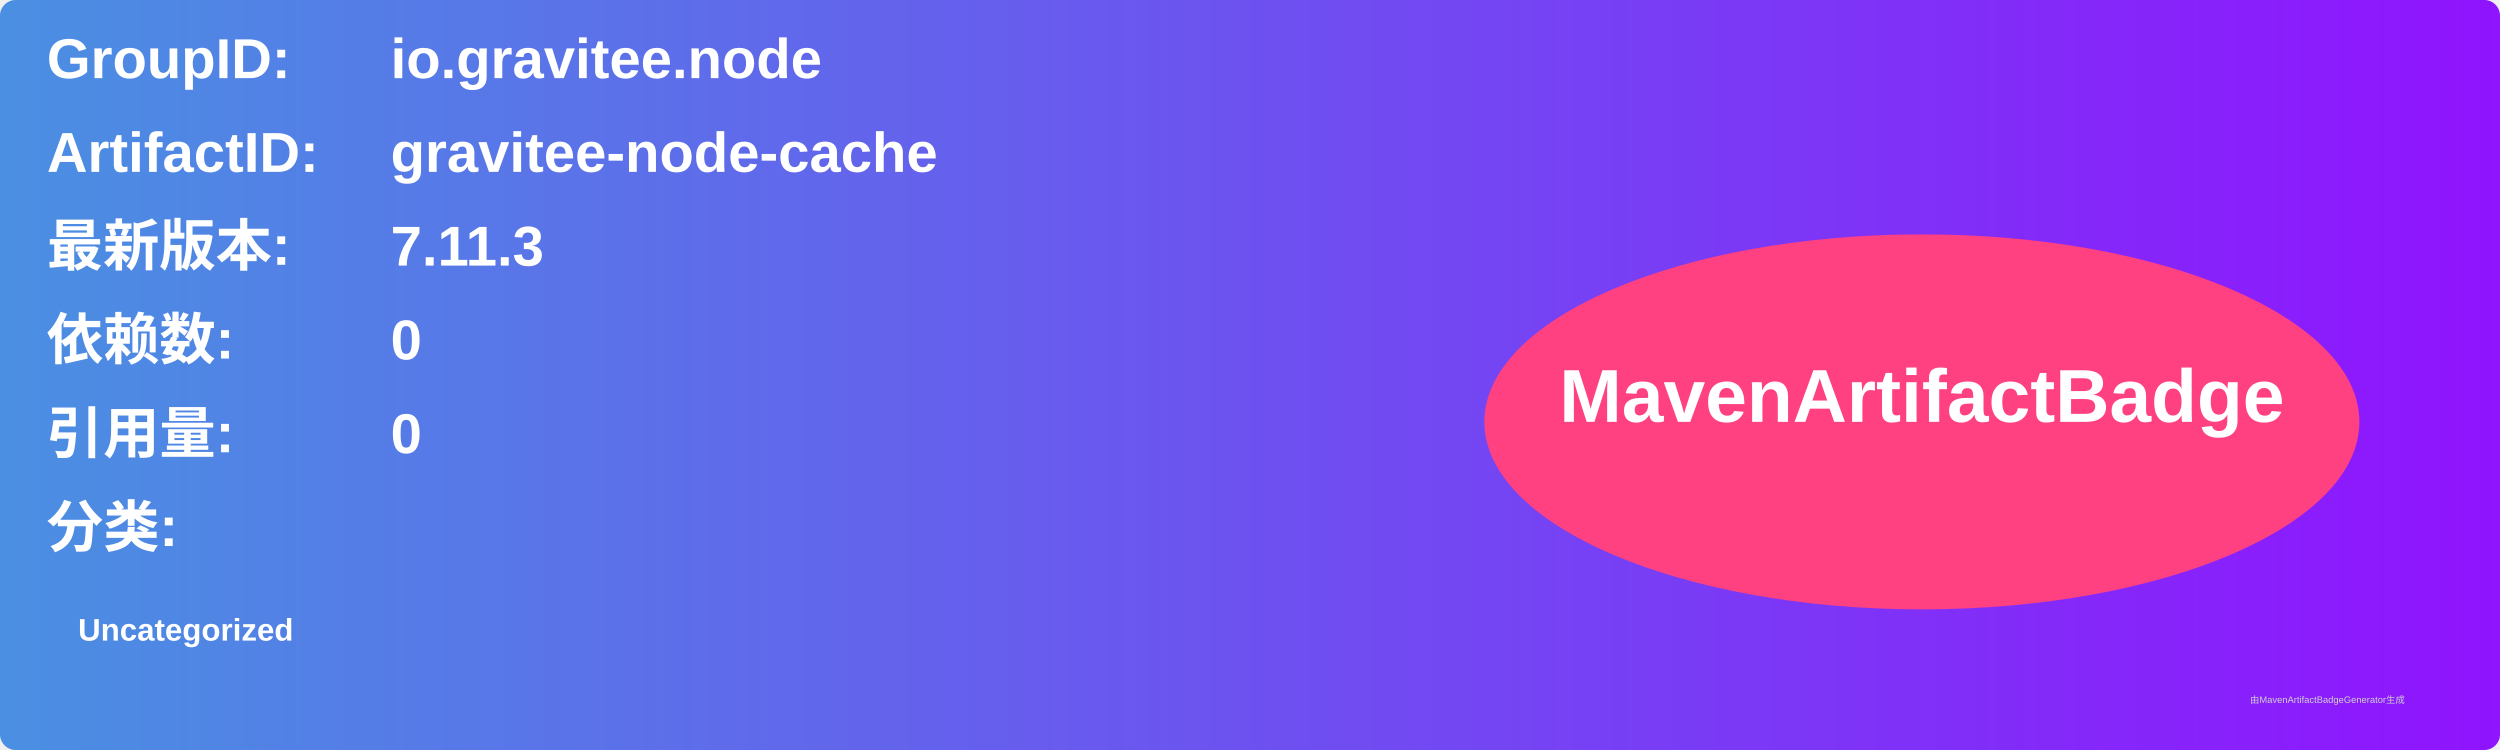
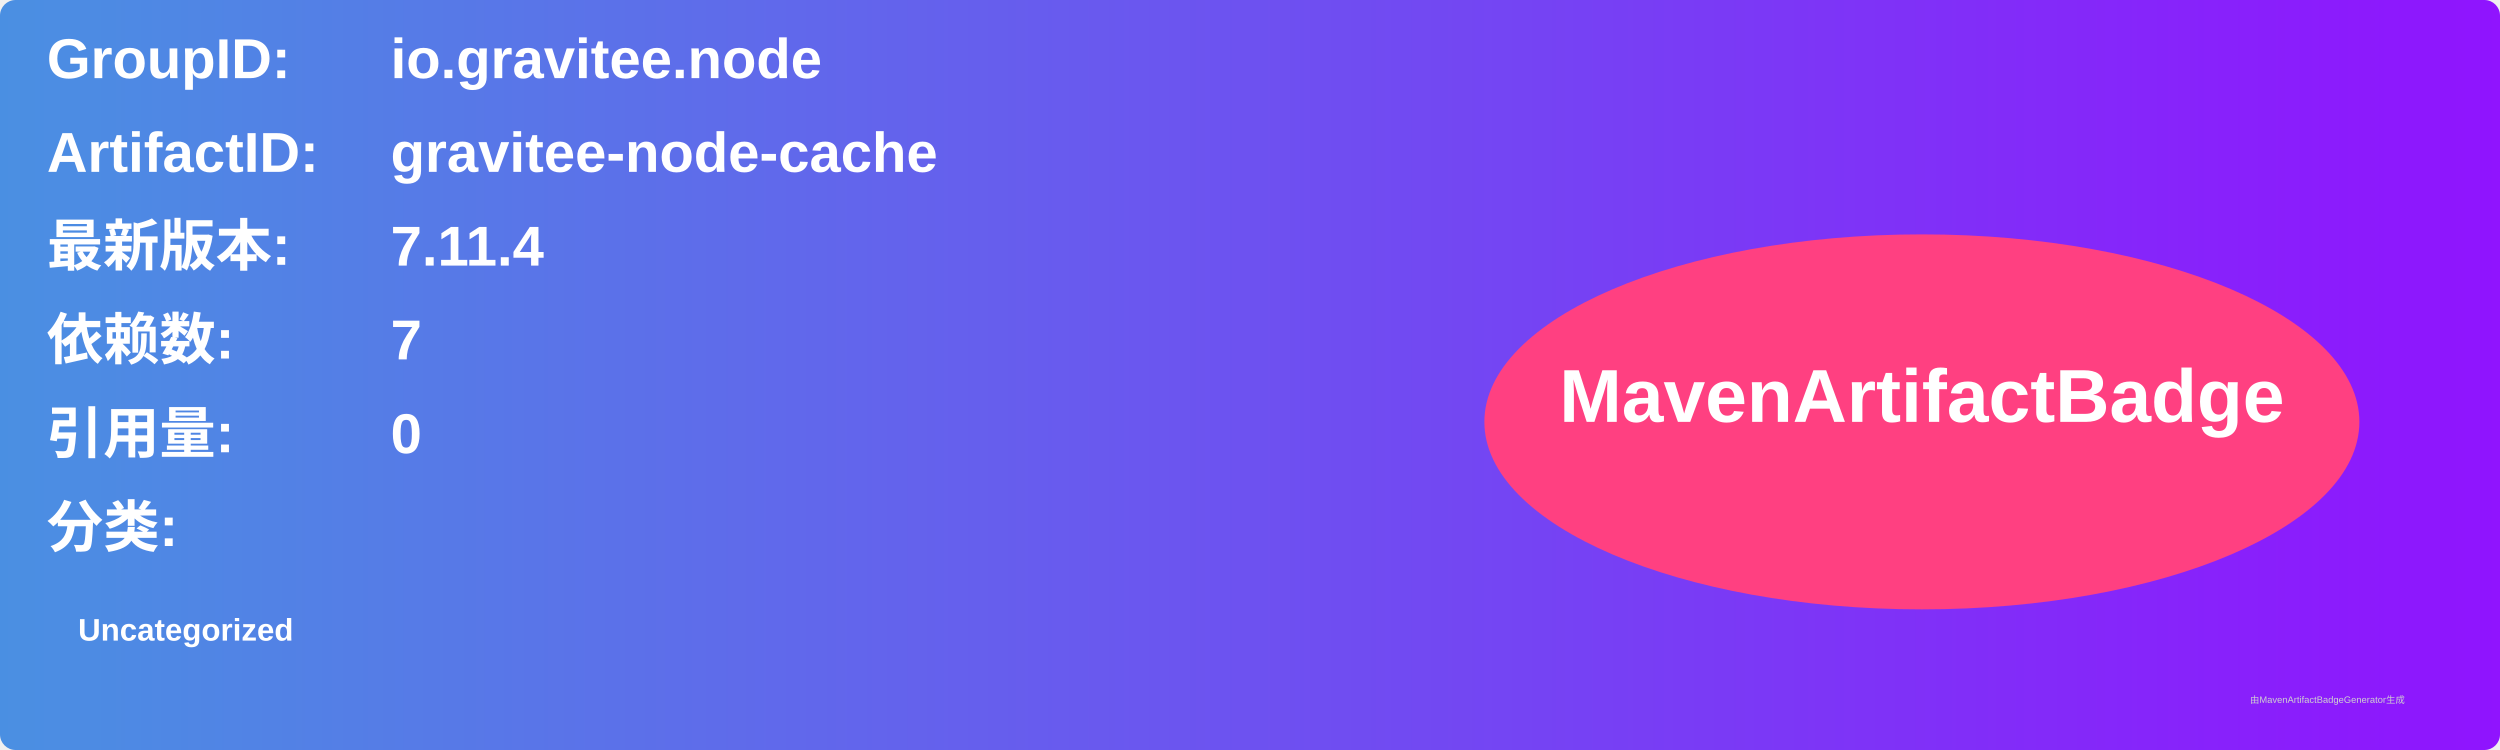
<svg xmlns="http://www.w3.org/2000/svg" width="800" height="240" viewBox="0 0 800 240">
  <linearGradient id="grad" x1="0%" y1="0%" x2="100%" y2="0%">
    <stop offset="0%" stop-color="#4a90e2" />
    <stop offset="100%" stop-color="#9013fe" />
  </linearGradient>
  <rect width="100%" height="100%" rx="5" ry="5" fill="url(#grad)" />
  <g transform="translate(15, 15)">
    <text x="0" y="10" font-family="Arial" font-size="18" fill="white" font-weight="bold" width="260">GroupID:</text>
    <text x="110" y="10" font-family="Arial" font-size="18" fill="white" font-weight="bold" width="460">io.gravitee.node</text>
    <text x="0" y="40" font-family="Arial" font-size="18" fill="white" font-weight="bold" width="260">ArtifactID:</text>
    <text x="110" y="40" font-family="Arial" font-size="18" fill="white" font-weight="bold" width="460">gravitee-node-cache</text>
    <text x="0" y="70" font-family="Arial" font-size="18" fill="white" font-weight="bold">最新版本:</text>
    <text x="110" y="70" font-family="Arial" font-size="18" fill="white" font-weight="bold">
-       <tspan font-weight="bold">7.11.3</tspan>
+       <tspan font-weight="bold">7.11.4</tspan>
    </text>
    <text x="0" y="100" font-family="Arial" font-size="18" fill="white" font-weight="bold">依赖数: </text>
    <text x="110" y="100" font-family="Arial" font-size="18" fill="white">
-       <tspan font-weight="bold">0</tspan>
+       <tspan font-weight="bold">7</tspan>
    </text>
    <text x="0" y="130" font-family="Arial" font-size="18" fill="white" font-weight="bold">引用量: </text>
    <text x="110" y="130" font-family="Arial" font-size="18" fill="white">
      <tspan font-weight="bold">0</tspan>
    </text>
    <text x="0" y="160" font-family="Arial" font-size="18" fill="white" font-weight="bold">分类:</text>
    <text x="10" y="190" font-family="Arial" font-size="10" fill="white">
      <tspan font-weight="bold">Uncategorized</tspan>
    </text>
    <ellipse cx="600" cy="120" rx="140" ry="60" fill="#ff4081" />
    <text x="600" y="120" text-anchor="middle" font-family="Arial" font-size="24" fill="white" font-weight="bold">MavenArtifactBadge</text>
  </g>
  <text x="720" y="225" font-family="Arial" font-size="3" fill="#d0d0d0">由MavenArtifactBadgeGenerator生成</text>
</svg>
